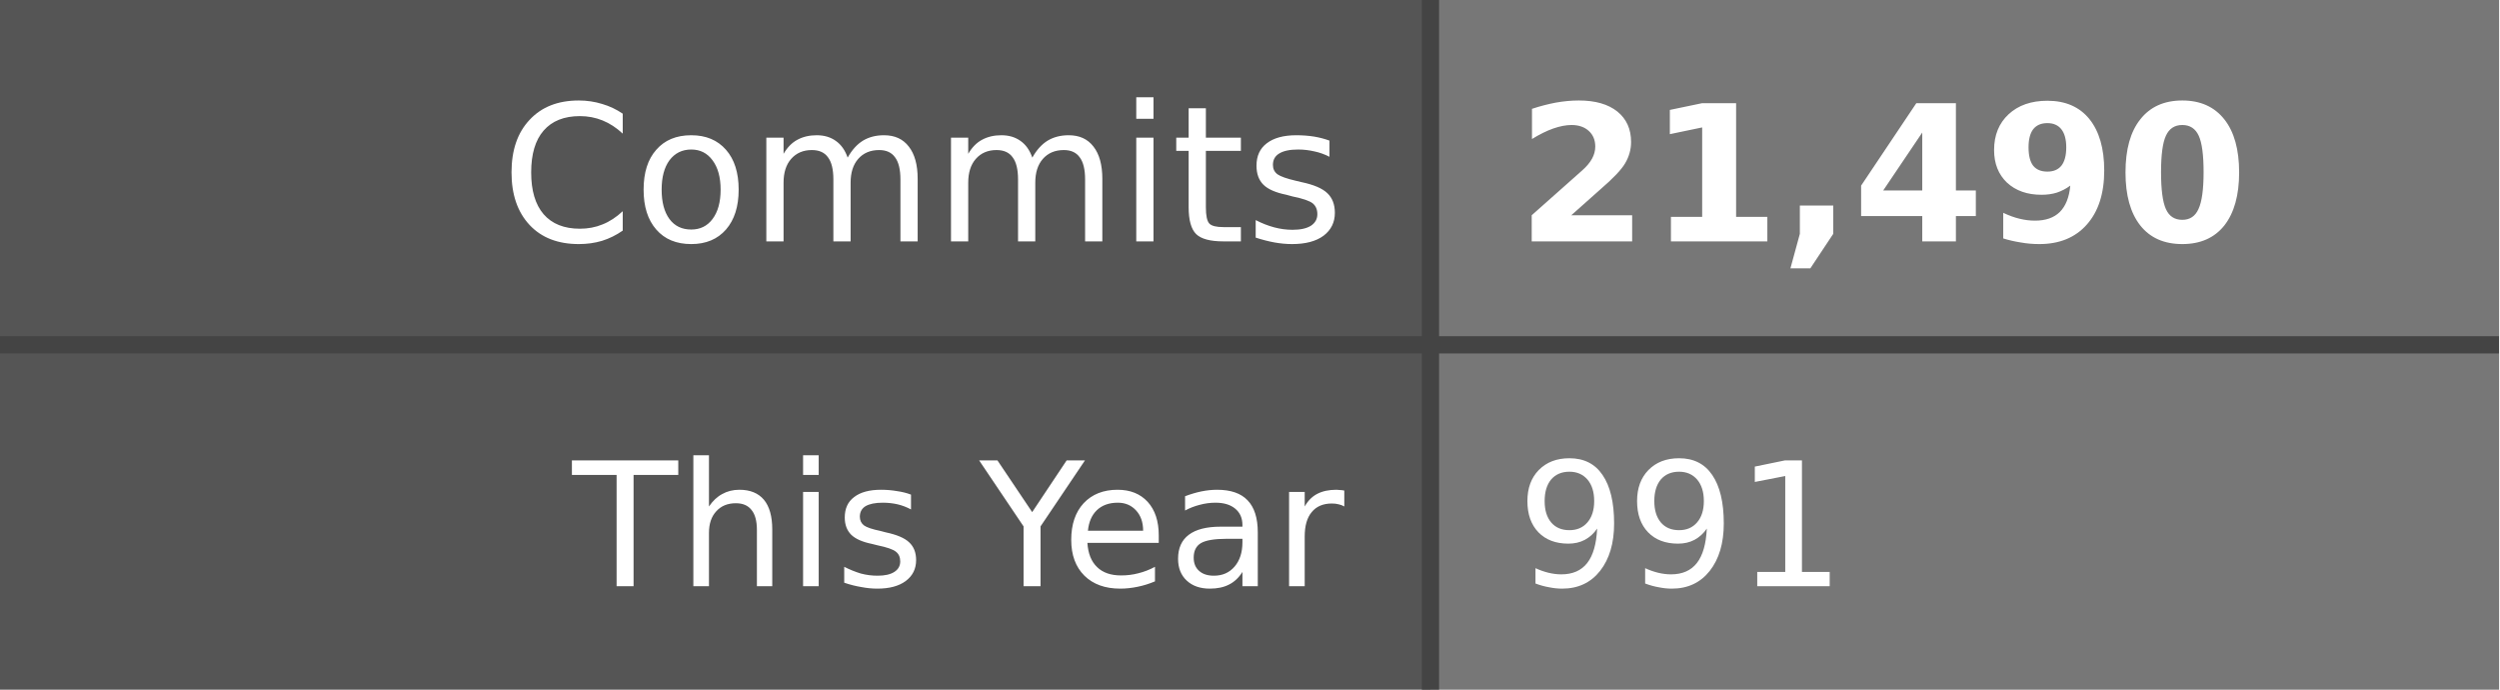
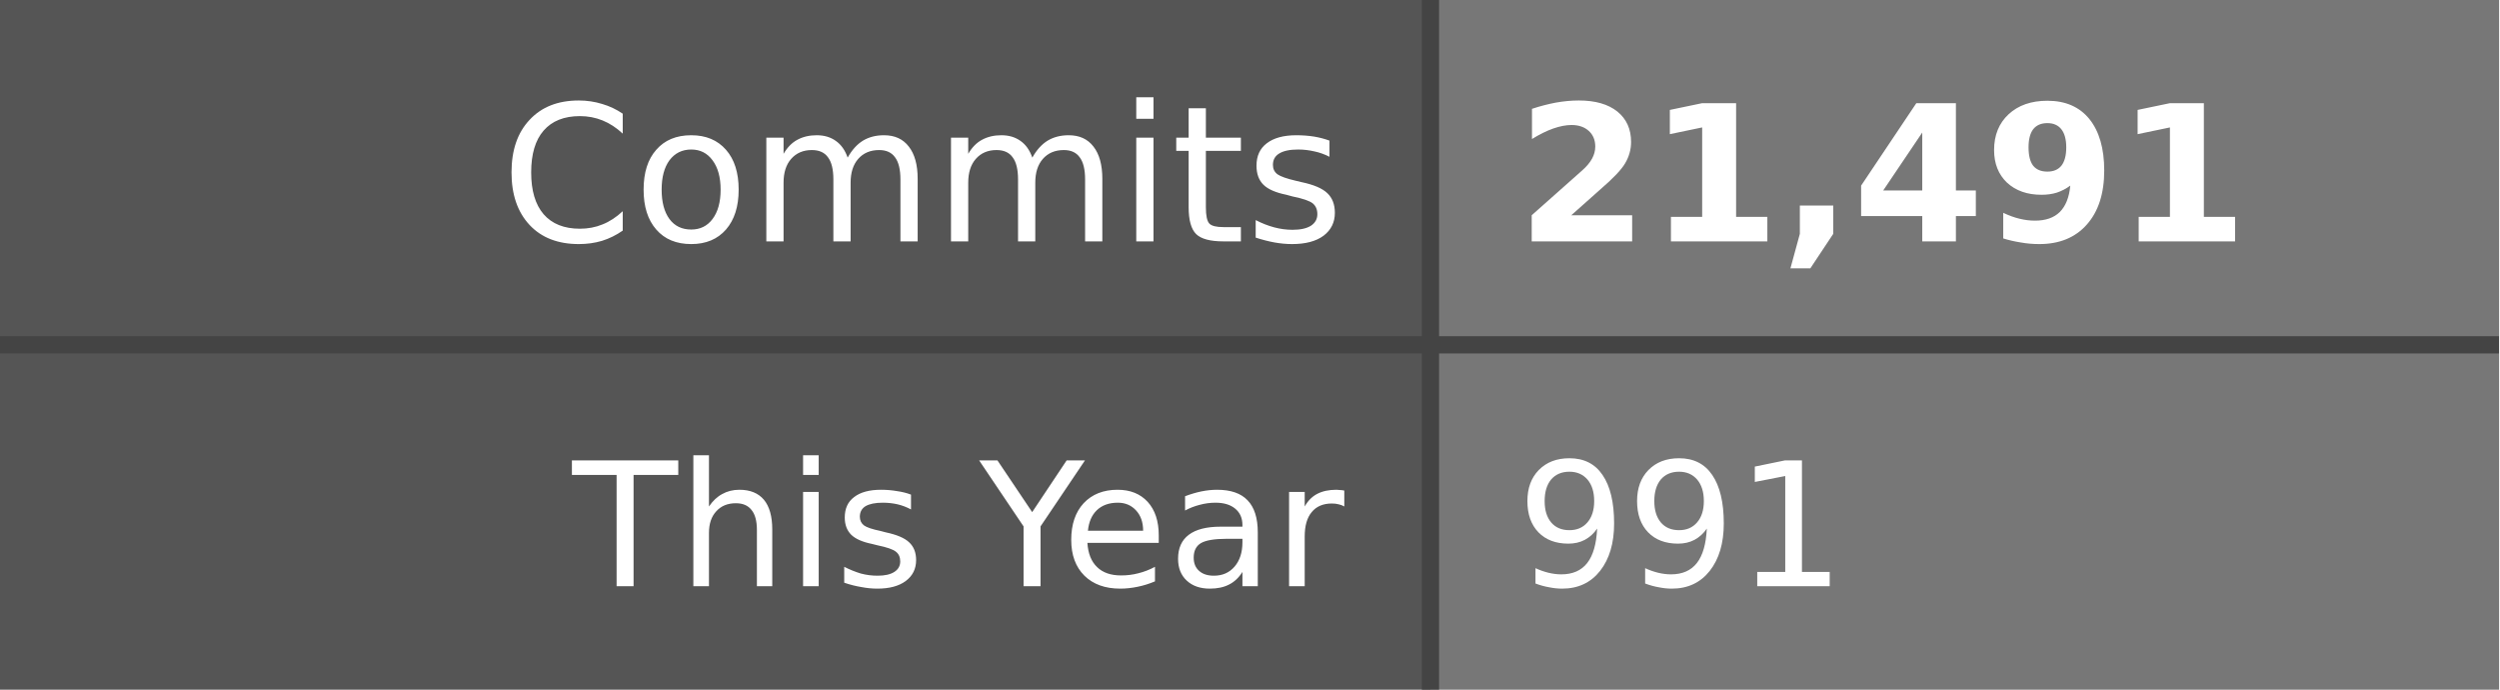
- <svg xmlns="http://www.w3.org/2000/svg" width="145" height="40" role="img" aria-label="Commits: 21,490, This Year: 991">
+ <svg xmlns="http://www.w3.org/2000/svg" width="145" height="40" role="img" aria-label="Commits: 21,491, This Year: 991">
  <style>
    .label-bg { fill: #555; }
    .value-bg { fill: #777; }
    .label-text { fill: #fff; }
    .value-text { fill: #fff; }
    .divider { stroke: #444; }
    
    @media (prefers-color-scheme: dark) {
      .label-bg { fill: #2d333b; }
      .value-bg { fill: #444c56; }
      .label-text { fill: #adbac7; }
      .value-text { fill: #cdd9e5; }
      .divider { stroke: #545d68; }
    }
    
    @media (prefers-color-scheme: light) {
      .label-bg { fill: #e1e4e8; }
      .value-bg { fill: #fafbfc; }
      .label-text { fill: #24292e; }
      .value-text { fill: #24292e; }
      .divider { stroke: #d1d5da; }
    }
  </style>
  <rect class="label-bg" width="83" height="20" x="0" y="0" />
  <rect class="value-bg" width="62" height="20" x="83" y="0" />
  <rect class="label-bg" width="83" height="20" x="0" y="20" />
  <rect class="value-bg" width="62" height="20" x="83" y="20" />
  <line class="divider" x1="0" y1="20" x2="145" y2="20" stroke-width="1" />
  <line class="divider" x1="83" y1="0" x2="83" y2="40" stroke-width="1" />
  <g font-family="Verdana,Geneva,DejaVu Sans,sans-serif" text-rendering="geometricPrecision" font-size="11">
    <text class="label-text" x="78" y="14" text-anchor="end">Commits</text>
-     <text class="value-text" x="88" y="14" text-anchor="start" font-weight="bold">21,490</text>
+     <text class="value-text" x="88" y="14" text-anchor="start" font-weight="bold">21,491</text>
    <text class="label-text" x="78" y="34" text-anchor="end" font-size="10">This Year</text>
    <text class="value-text" x="88" y="34" text-anchor="start" font-size="10">991</text>
  </g>
</svg>
